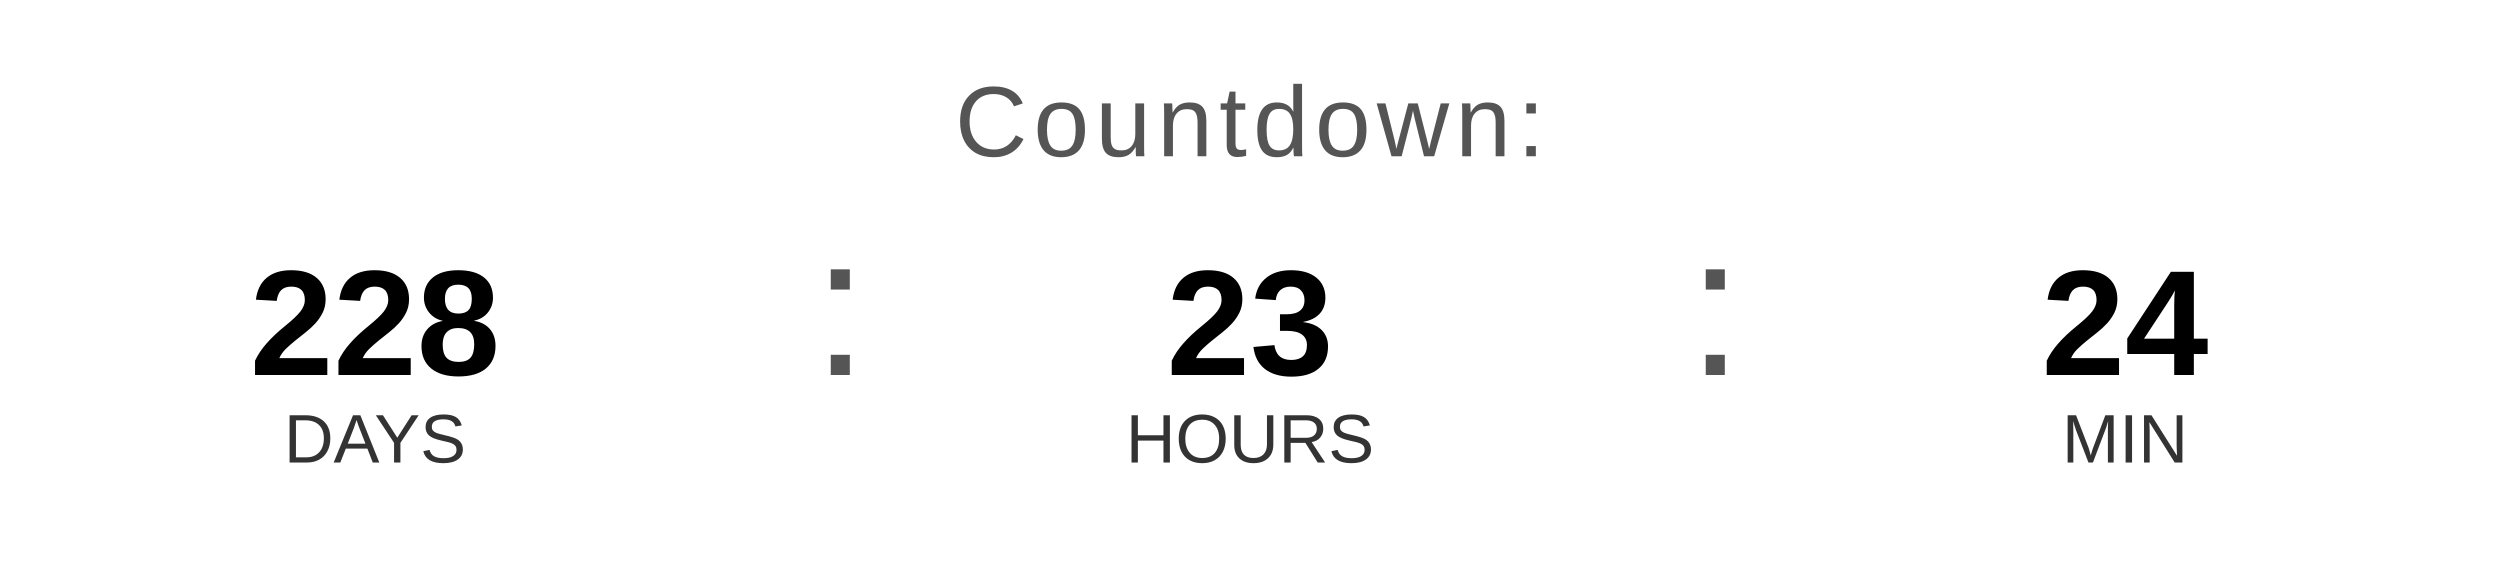
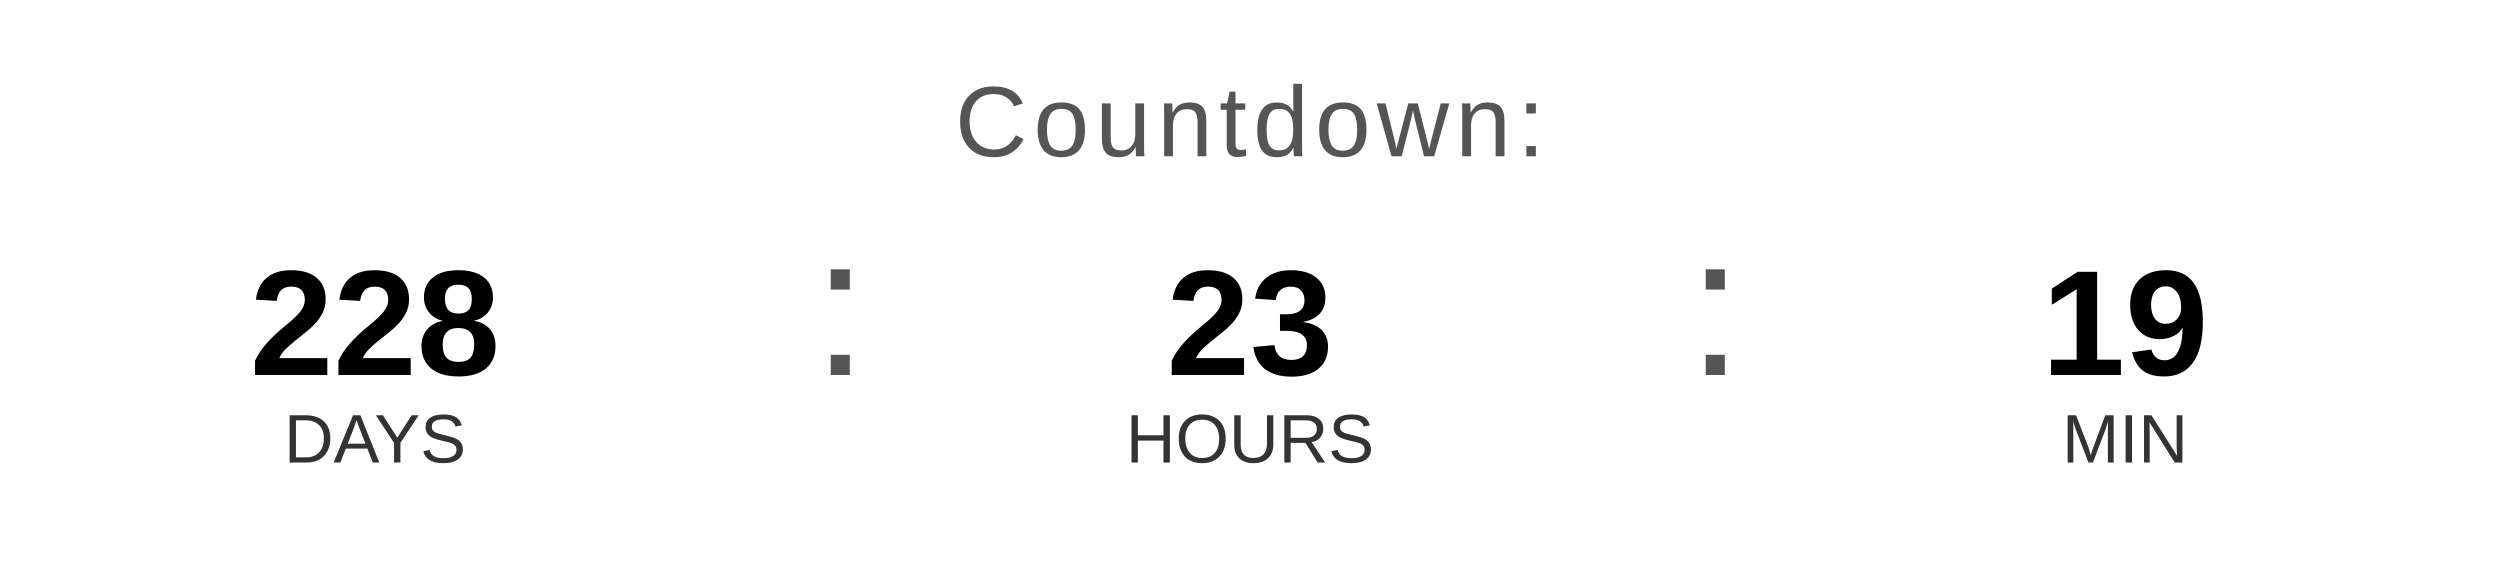
<svg xmlns="http://www.w3.org/2000/svg" width="400" height="90" viewBox="0 0 400 90">
  <text x="200" y="25" font-family="Arial, Helvetica, sans-serif" font-size="16" fill="#555555" text-anchor="middle" letter-spacing="1">
    Countdown:
  </text>
  <text x="60" y="60" font-family="Arial, Helvetica, sans-serif" font-size="24" font-weight="bold" fill="#000000" text-anchor="middle">228</text>
  <text x="60" y="74" font-family="Arial, Helvetica, sans-serif" font-size="11" fill="#333333" text-anchor="middle">DAYS</text>
  <text x="130" y="60" font-family="Arial, sans-serif" font-size="32" fill="#555555">:</text>
  <text x="200" y="60" font-family="Arial, Helvetica, sans-serif" font-size="24" font-weight="bold" fill="#000000" text-anchor="middle">23</text>
  <text x="200" y="74" font-family="Arial, Helvetica, sans-serif" font-size="11" fill="#333333" text-anchor="middle">HOURS</text>
  <text x="270" y="60" font-family="Arial, sans-serif" font-size="32" fill="#555555">:</text>
-   <text x="340" y="60" font-family="Arial, Helvetica, sans-serif" font-size="24" font-weight="bold" fill="#000000" text-anchor="middle">24</text>
+   <text x="340" y="60" font-family="Arial, Helvetica, sans-serif" font-size="24" font-weight="bold" fill="#000000" text-anchor="middle">19</text>
  <text x="340" y="74" font-family="Arial, Helvetica, sans-serif" font-size="11" fill="#333333" text-anchor="middle">MIN</text>
</svg>
